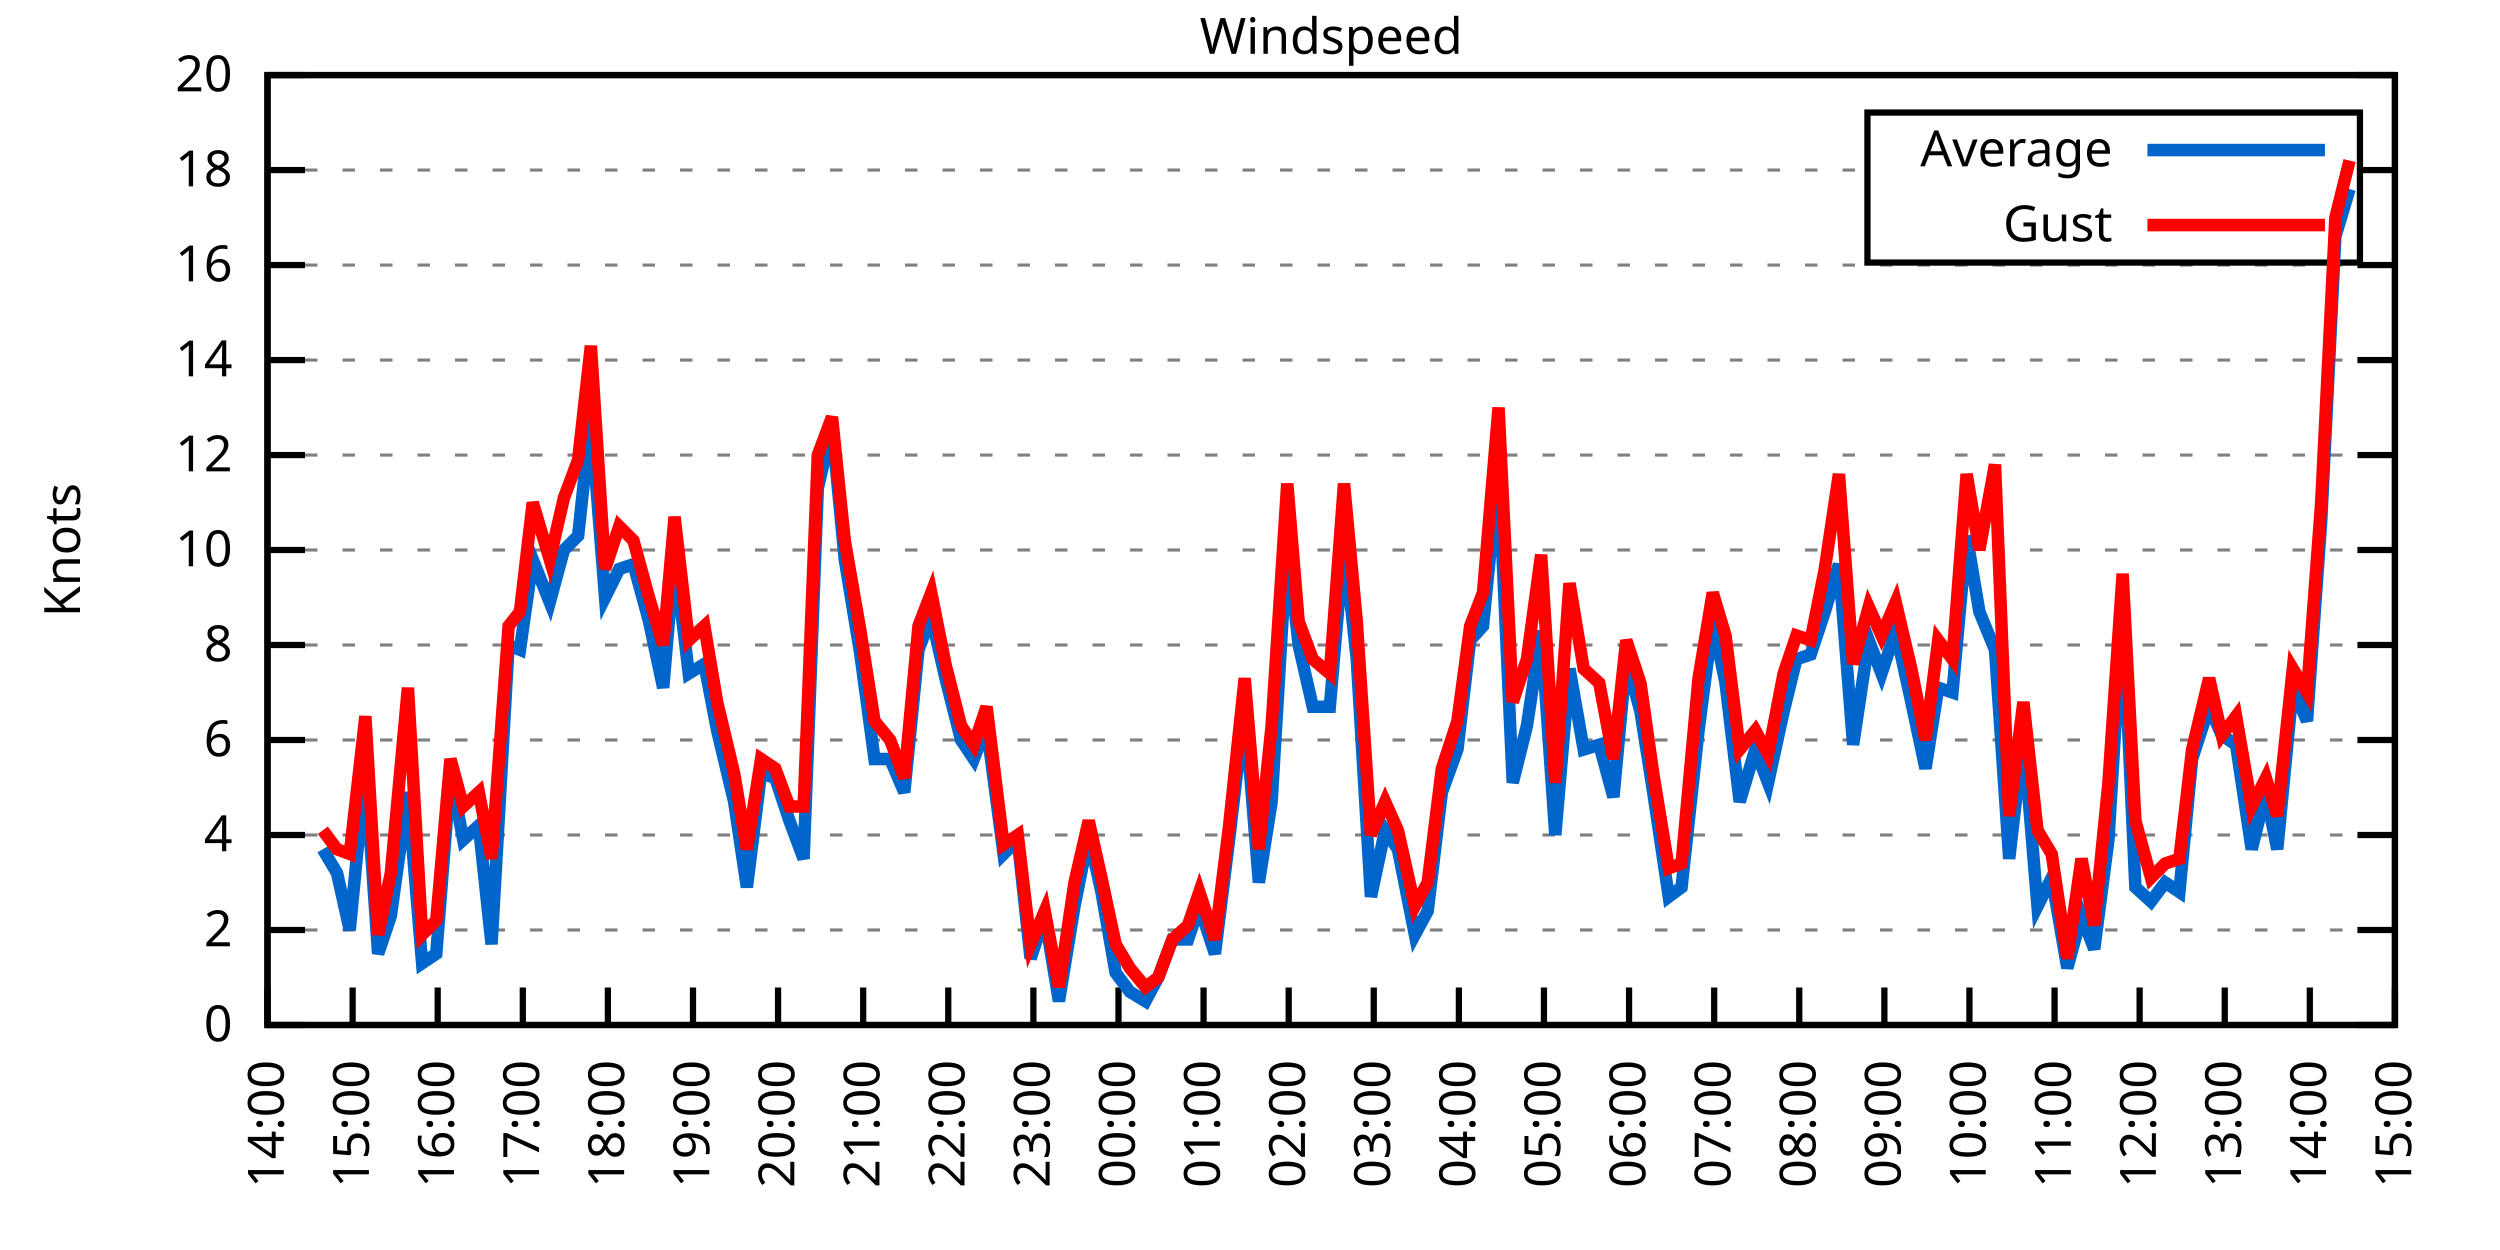
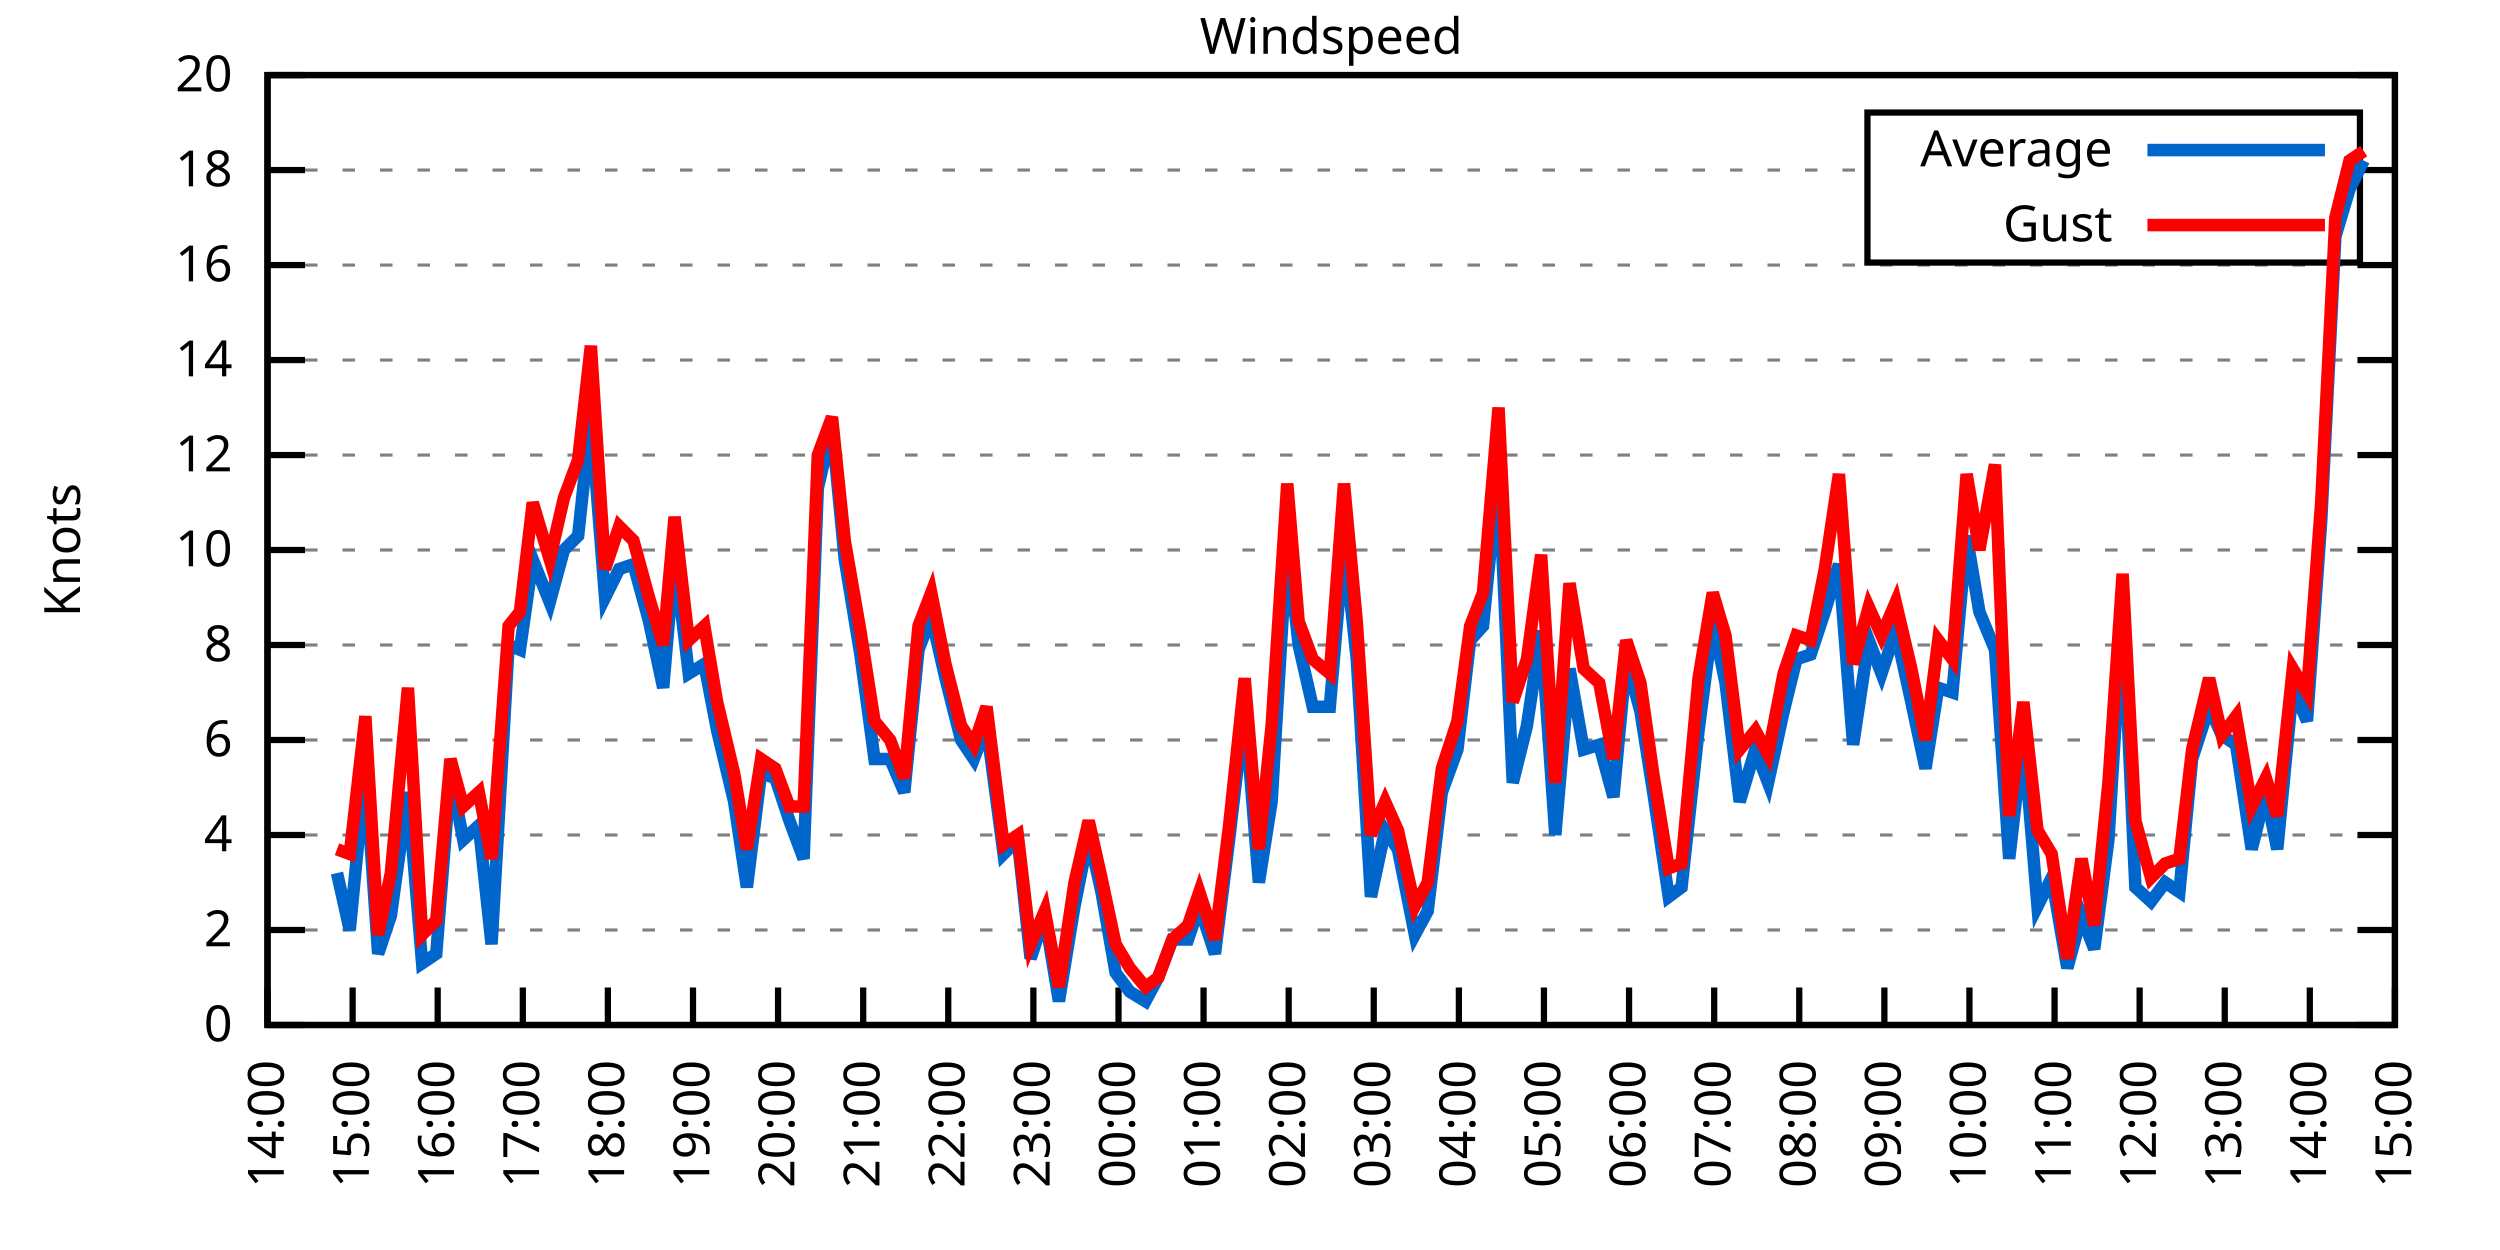
<svg xmlns="http://www.w3.org/2000/svg" xmlns:xlink="http://www.w3.org/1999/xlink" width="400" height="200" viewBox="0 0 400 200">
  <g id="gnuplot_canvas">
    <rect x="0" y="0" width="400" height="200" fill="none" />
    <defs>
      <circle id="gpDot" r="0.5" stroke-width="0.5" stroke="currentColor" />
      <path id="gpPt0" stroke-width="0.333" stroke="currentColor" d="M-1,0 h2 M0,-1 v2" />
      <path id="gpPt1" stroke-width="0.333" stroke="currentColor" d="M-1,-1 L1,1 M1,-1 L-1,1" />
      <path id="gpPt2" stroke-width="0.333" stroke="currentColor" d="M-1,0 L1,0 M0,-1 L0,1 M-1,-1 L1,1 M-1,1 L1,-1" />
      <rect id="gpPt3" stroke-width="0.333" stroke="currentColor" x="-1" y="-1" width="2" height="2" />
      <rect id="gpPt4" stroke-width="0.333" stroke="currentColor" fill="currentColor" x="-1" y="-1" width="2" height="2" />
      <circle id="gpPt5" stroke-width="0.333" stroke="currentColor" cx="0" cy="0" r="1" />
      <use xlink:href="#gpPt5" id="gpPt6" fill="currentColor" stroke="none" />
      <path id="gpPt7" stroke-width="0.333" stroke="currentColor" d="M0,-1.33 L-1.33,0.67 L1.33,0.67 z" />
      <use xlink:href="#gpPt7" id="gpPt8" fill="currentColor" stroke="none" />
      <use xlink:href="#gpPt7" id="gpPt9" stroke="currentColor" transform="rotate(180)" />
      <use xlink:href="#gpPt9" id="gpPt10" fill="currentColor" stroke="none" />
      <use xlink:href="#gpPt3" id="gpPt11" stroke="currentColor" transform="rotate(45)" />
      <use xlink:href="#gpPt11" id="gpPt12" fill="currentColor" stroke="none" />
      <path id="gpPt13" stroke-width="0.333" stroke="currentColor" d="M0,1.330 L1.265,0.411 L0.782,-1.067 L-0.782,-1.076 L-1.265,0.411 z" />
      <use xlink:href="#gpPt13" id="gpPt14" fill="currentColor" stroke="none" />
      <filter id="textbox" filterUnits="objectBoundingBox" x="0" y="0" height="1" width="1">
        <feFlood flood-color="white" flood-opacity="1" result="bgnd" />
        <feComposite in="SourceGraphic" in2="bgnd" operator="atop" />
      </filter>
      <filter id="greybox" filterUnits="objectBoundingBox" x="0" y="0" height="1" width="1">
        <feFlood flood-color="lightgrey" flood-opacity="1" result="grey" />
        <feComposite in="SourceGraphic" in2="grey" operator="atop" />
      </filter>
    </defs>
    <g fill="none" color="white" stroke="currentColor" stroke-width="1.00" stroke-linecap="butt" stroke-linejoin="miter">
</g>
    <g fill="none" color="black" stroke="currentColor" stroke-width="1.00" stroke-linecap="butt" stroke-linejoin="miter">
      <g stroke="none" shape-rendering="crispEdges">
        <polygon fill="rgb(255, 255, 255)" points="42.80,164.00 383.18,164.00 383.18,12.02 42.80,12.02 " />
      </g>
    </g>
    <g fill="none" color="black" stroke="currentColor" stroke-width="1.00" stroke-linecap="butt" stroke-linejoin="miter">
</g>
    <g fill="none" color="black" stroke="black" stroke-width="0.50" stroke-linecap="butt" stroke-linejoin="miter">
</g>
    <g fill="none" color="gray" stroke="currentColor" stroke-width="0.50" stroke-linecap="butt" stroke-linejoin="miter">
      <path stroke="gray" stroke-dasharray="2,4" class="gridline" d="M42.80,164.00 L383.19,164.00  " />
    </g>
    <g fill="none" color="gray" stroke="gray" stroke-width="1.00" stroke-linecap="butt" stroke-linejoin="miter">
</g>
    <g fill="none" color="black" stroke="currentColor" stroke-width="1.00" stroke-linecap="butt" stroke-linejoin="miter">
      <path stroke="black" d="M42.80,164.00 L48.80,164.00 M383.19,164.00 L377.19,164.00  " />
      <g transform="translate(37.20,166.60)" stroke="none" fill="black" font-family="Sans" font-size="8.00" text-anchor="end">
        <text>
          <tspan font-family="Sans"> 0</tspan>
        </text>
      </g>
    </g>
    <g fill="none" color="black" stroke="currentColor" stroke-width="1.00" stroke-linecap="butt" stroke-linejoin="miter">
</g>
    <g fill="none" color="black" stroke="black" stroke-width="0.50" stroke-linecap="butt" stroke-linejoin="miter">
</g>
    <g fill="none" color="gray" stroke="currentColor" stroke-width="0.50" stroke-linecap="butt" stroke-linejoin="miter">
      <path stroke="gray" stroke-dasharray="2,4" class="gridline" d="M42.80,148.80 L383.19,148.80  " />
    </g>
    <g fill="none" color="gray" stroke="gray" stroke-width="1.00" stroke-linecap="butt" stroke-linejoin="miter">
</g>
    <g fill="none" color="black" stroke="currentColor" stroke-width="1.00" stroke-linecap="butt" stroke-linejoin="miter">
      <path stroke="black" d="M42.80,148.80 L48.80,148.80 M383.19,148.80 L377.19,148.80  " />
      <g transform="translate(37.20,151.40)" stroke="none" fill="black" font-family="Sans" font-size="8.00" text-anchor="end">
        <text>
          <tspan font-family="Sans"> 2</tspan>
        </text>
      </g>
    </g>
    <g fill="none" color="black" stroke="currentColor" stroke-width="1.00" stroke-linecap="butt" stroke-linejoin="miter">
</g>
    <g fill="none" color="black" stroke="black" stroke-width="0.50" stroke-linecap="butt" stroke-linejoin="miter">
</g>
    <g fill="none" color="gray" stroke="currentColor" stroke-width="0.50" stroke-linecap="butt" stroke-linejoin="miter">
      <path stroke="gray" stroke-dasharray="2,4" class="gridline" d="M42.80,133.60 L383.19,133.60  " />
    </g>
    <g fill="none" color="gray" stroke="gray" stroke-width="1.00" stroke-linecap="butt" stroke-linejoin="miter">
</g>
    <g fill="none" color="black" stroke="currentColor" stroke-width="1.00" stroke-linecap="butt" stroke-linejoin="miter">
      <path stroke="black" d="M42.80,133.60 L48.80,133.60 M383.19,133.60 L377.19,133.60  " />
      <g transform="translate(37.20,136.20)" stroke="none" fill="black" font-family="Sans" font-size="8.00" text-anchor="end">
        <text>
          <tspan font-family="Sans"> 4</tspan>
        </text>
      </g>
    </g>
    <g fill="none" color="black" stroke="currentColor" stroke-width="1.00" stroke-linecap="butt" stroke-linejoin="miter">
</g>
    <g fill="none" color="black" stroke="black" stroke-width="0.50" stroke-linecap="butt" stroke-linejoin="miter">
</g>
    <g fill="none" color="gray" stroke="currentColor" stroke-width="0.50" stroke-linecap="butt" stroke-linejoin="miter">
      <path stroke="gray" stroke-dasharray="2,4" class="gridline" d="M42.80,118.40 L383.19,118.40  " />
    </g>
    <g fill="none" color="gray" stroke="gray" stroke-width="1.00" stroke-linecap="butt" stroke-linejoin="miter">
</g>
    <g fill="none" color="black" stroke="currentColor" stroke-width="1.00" stroke-linecap="butt" stroke-linejoin="miter">
      <path stroke="black" d="M42.80,118.40 L48.80,118.40 M383.19,118.40 L377.19,118.40  " />
      <g transform="translate(37.20,121.00)" stroke="none" fill="black" font-family="Sans" font-size="8.00" text-anchor="end">
        <text>
          <tspan font-family="Sans"> 6</tspan>
        </text>
      </g>
    </g>
    <g fill="none" color="black" stroke="currentColor" stroke-width="1.00" stroke-linecap="butt" stroke-linejoin="miter">
</g>
    <g fill="none" color="black" stroke="black" stroke-width="0.50" stroke-linecap="butt" stroke-linejoin="miter">
</g>
    <g fill="none" color="gray" stroke="currentColor" stroke-width="0.50" stroke-linecap="butt" stroke-linejoin="miter">
      <path stroke="gray" stroke-dasharray="2,4" class="gridline" d="M42.80,103.20 L383.19,103.20  " />
    </g>
    <g fill="none" color="gray" stroke="gray" stroke-width="1.00" stroke-linecap="butt" stroke-linejoin="miter">
</g>
    <g fill="none" color="black" stroke="currentColor" stroke-width="1.00" stroke-linecap="butt" stroke-linejoin="miter">
      <path stroke="black" d="M42.80,103.20 L48.80,103.20 M383.19,103.20 L377.19,103.20  " />
      <g transform="translate(37.20,105.80)" stroke="none" fill="black" font-family="Sans" font-size="8.00" text-anchor="end">
        <text>
          <tspan font-family="Sans"> 8</tspan>
        </text>
      </g>
    </g>
    <g fill="none" color="black" stroke="currentColor" stroke-width="1.00" stroke-linecap="butt" stroke-linejoin="miter">
</g>
    <g fill="none" color="black" stroke="black" stroke-width="0.50" stroke-linecap="butt" stroke-linejoin="miter">
</g>
    <g fill="none" color="gray" stroke="currentColor" stroke-width="0.50" stroke-linecap="butt" stroke-linejoin="miter">
      <path stroke="gray" stroke-dasharray="2,4" class="gridline" d="M42.80,88.00 L383.19,88.00  " />
    </g>
    <g fill="none" color="gray" stroke="gray" stroke-width="1.00" stroke-linecap="butt" stroke-linejoin="miter">
</g>
    <g fill="none" color="black" stroke="currentColor" stroke-width="1.00" stroke-linecap="butt" stroke-linejoin="miter">
      <path stroke="black" d="M42.80,88.00 L48.80,88.00 M383.19,88.00 L377.19,88.00  " />
      <g transform="translate(37.20,90.60)" stroke="none" fill="black" font-family="Sans" font-size="8.00" text-anchor="end">
        <text>
          <tspan font-family="Sans"> 10</tspan>
        </text>
      </g>
    </g>
    <g fill="none" color="black" stroke="currentColor" stroke-width="1.00" stroke-linecap="butt" stroke-linejoin="miter">
</g>
    <g fill="none" color="black" stroke="black" stroke-width="0.50" stroke-linecap="butt" stroke-linejoin="miter">
</g>
    <g fill="none" color="gray" stroke="currentColor" stroke-width="0.50" stroke-linecap="butt" stroke-linejoin="miter">
      <path stroke="gray" stroke-dasharray="2,4" class="gridline" d="M42.80,72.81 L383.19,72.81  " />
    </g>
    <g fill="none" color="gray" stroke="gray" stroke-width="1.00" stroke-linecap="butt" stroke-linejoin="miter">
</g>
    <g fill="none" color="black" stroke="currentColor" stroke-width="1.00" stroke-linecap="butt" stroke-linejoin="miter">
      <path stroke="black" d="M42.80,72.81 L48.80,72.81 M383.19,72.81 L377.19,72.81  " />
      <g transform="translate(37.20,75.41)" stroke="none" fill="black" font-family="Sans" font-size="8.00" text-anchor="end">
        <text>
          <tspan font-family="Sans"> 12</tspan>
        </text>
      </g>
    </g>
    <g fill="none" color="black" stroke="currentColor" stroke-width="1.00" stroke-linecap="butt" stroke-linejoin="miter">
</g>
    <g fill="none" color="black" stroke="black" stroke-width="0.50" stroke-linecap="butt" stroke-linejoin="miter">
</g>
    <g fill="none" color="gray" stroke="currentColor" stroke-width="0.50" stroke-linecap="butt" stroke-linejoin="miter">
      <path stroke="gray" stroke-dasharray="2,4" class="gridline" d="M42.80,57.61 L383.19,57.61  " />
    </g>
    <g fill="none" color="gray" stroke="gray" stroke-width="1.00" stroke-linecap="butt" stroke-linejoin="miter">
</g>
    <g fill="none" color="black" stroke="currentColor" stroke-width="1.00" stroke-linecap="butt" stroke-linejoin="miter">
      <path stroke="black" d="M42.80,57.61 L48.80,57.61 M383.19,57.61 L377.19,57.61  " />
      <g transform="translate(37.20,60.21)" stroke="none" fill="black" font-family="Sans" font-size="8.00" text-anchor="end">
        <text>
          <tspan font-family="Sans"> 14</tspan>
        </text>
      </g>
    </g>
    <g fill="none" color="black" stroke="currentColor" stroke-width="1.00" stroke-linecap="butt" stroke-linejoin="miter">
</g>
    <g fill="none" color="black" stroke="black" stroke-width="0.50" stroke-linecap="butt" stroke-linejoin="miter">
</g>
    <g fill="none" color="gray" stroke="currentColor" stroke-width="0.50" stroke-linecap="butt" stroke-linejoin="miter">
      <path stroke="gray" stroke-dasharray="2,4" class="gridline" d="M42.80,42.41 L383.19,42.41  " />
    </g>
    <g fill="none" color="gray" stroke="gray" stroke-width="1.00" stroke-linecap="butt" stroke-linejoin="miter">
</g>
    <g fill="none" color="black" stroke="currentColor" stroke-width="1.00" stroke-linecap="butt" stroke-linejoin="miter">
      <path stroke="black" d="M42.80,42.41 L48.80,42.41 M383.19,42.41 L377.19,42.41  " />
      <g transform="translate(37.20,45.01)" stroke="none" fill="black" font-family="Sans" font-size="8.00" text-anchor="end">
        <text>
          <tspan font-family="Sans"> 16</tspan>
        </text>
      </g>
    </g>
    <g fill="none" color="black" stroke="currentColor" stroke-width="1.00" stroke-linecap="butt" stroke-linejoin="miter">
</g>
    <g fill="none" color="black" stroke="black" stroke-width="0.50" stroke-linecap="butt" stroke-linejoin="miter">
</g>
    <g fill="none" color="gray" stroke="currentColor" stroke-width="0.50" stroke-linecap="butt" stroke-linejoin="miter">
      <path stroke="gray" stroke-dasharray="2,4" class="gridline" d="M42.80,27.21 L298.79,27.21 M377.59,27.21 L383.19,27.21  " />
    </g>
    <g fill="none" color="gray" stroke="gray" stroke-width="1.00" stroke-linecap="butt" stroke-linejoin="miter">
</g>
    <g fill="none" color="black" stroke="currentColor" stroke-width="1.00" stroke-linecap="butt" stroke-linejoin="miter">
      <path stroke="black" d="M42.80,27.21 L48.80,27.21 M383.19,27.21 L377.19,27.21  " />
      <g transform="translate(37.20,29.81)" stroke="none" fill="black" font-family="Sans" font-size="8.00" text-anchor="end">
        <text>
          <tspan font-family="Sans"> 18</tspan>
        </text>
      </g>
    </g>
    <g fill="none" color="black" stroke="currentColor" stroke-width="1.00" stroke-linecap="butt" stroke-linejoin="miter">
</g>
    <g fill="none" color="black" stroke="black" stroke-width="0.50" stroke-linecap="butt" stroke-linejoin="miter">
</g>
    <g fill="none" color="gray" stroke="currentColor" stroke-width="0.50" stroke-linecap="butt" stroke-linejoin="miter">
      <path stroke="gray" stroke-dasharray="2,4" class="gridline" d="M42.80,12.01 L383.19,12.01  " />
    </g>
    <g fill="none" color="gray" stroke="gray" stroke-width="1.00" stroke-linecap="butt" stroke-linejoin="miter">
</g>
    <g fill="none" color="black" stroke="currentColor" stroke-width="1.00" stroke-linecap="butt" stroke-linejoin="miter">
      <path stroke="black" d="M42.80,12.01 L48.80,12.01 M383.19,12.01 L377.19,12.01  " />
      <g transform="translate(37.20,14.61)" stroke="none" fill="black" font-family="Sans" font-size="8.00" text-anchor="end">
        <text>
          <tspan font-family="Sans"> 20</tspan>
        </text>
      </g>
    </g>
    <g fill="none" color="black" stroke="currentColor" stroke-width="1.00" stroke-linecap="butt" stroke-linejoin="miter">
      <path stroke="black" d="M42.80,164.00 L42.80,158.00  " />
      <g transform="translate(45.40,169.60) rotate(270.00)" stroke="none" fill="black" font-family="Sans" font-size="8.00" text-anchor="end">
        <text>
          <tspan font-family="Sans">14:00</tspan>
        </text>
      </g>
    </g>
    <g fill="none" color="black" stroke="currentColor" stroke-width="1.00" stroke-linecap="butt" stroke-linejoin="miter">
      <path stroke="black" d="M56.42,164.00 L56.42,158.00  " />
      <g transform="translate(59.02,169.60) rotate(270.00)" stroke="none" fill="black" font-family="Sans" font-size="8.00" text-anchor="end">
        <text>
          <tspan font-family="Sans">15:00</tspan>
        </text>
      </g>
    </g>
    <g fill="none" color="black" stroke="currentColor" stroke-width="1.00" stroke-linecap="butt" stroke-linejoin="miter">
      <path stroke="black" d="M70.03,164.00 L70.03,158.00  " />
      <g transform="translate(72.63,169.60) rotate(270.00)" stroke="none" fill="black" font-family="Sans" font-size="8.00" text-anchor="end">
        <text>
          <tspan font-family="Sans">16:00</tspan>
        </text>
      </g>
    </g>
    <g fill="none" color="black" stroke="currentColor" stroke-width="1.00" stroke-linecap="butt" stroke-linejoin="miter">
      <path stroke="black" d="M83.65,164.00 L83.65,158.00  " />
      <g transform="translate(86.25,169.60) rotate(270.00)" stroke="none" fill="black" font-family="Sans" font-size="8.00" text-anchor="end">
        <text>
          <tspan font-family="Sans">17:00</tspan>
        </text>
      </g>
    </g>
    <g fill="none" color="black" stroke="currentColor" stroke-width="1.00" stroke-linecap="butt" stroke-linejoin="miter">
      <path stroke="black" d="M97.26,164.00 L97.26,158.00  " />
      <g transform="translate(99.86,169.60) rotate(270.00)" stroke="none" fill="black" font-family="Sans" font-size="8.00" text-anchor="end">
        <text>
          <tspan font-family="Sans">18:00</tspan>
        </text>
      </g>
    </g>
    <g fill="none" color="black" stroke="currentColor" stroke-width="1.00" stroke-linecap="butt" stroke-linejoin="miter">
      <path stroke="black" d="M110.88,164.00 L110.88,158.00  " />
      <g transform="translate(113.48,169.60) rotate(270.00)" stroke="none" fill="black" font-family="Sans" font-size="8.00" text-anchor="end">
        <text>
          <tspan font-family="Sans">19:00</tspan>
        </text>
      </g>
    </g>
    <g fill="none" color="black" stroke="currentColor" stroke-width="1.00" stroke-linecap="butt" stroke-linejoin="miter">
      <path stroke="black" d="M124.49,164.00 L124.49,158.00  " />
      <g transform="translate(127.09,169.60) rotate(270.00)" stroke="none" fill="black" font-family="Sans" font-size="8.00" text-anchor="end">
        <text>
          <tspan font-family="Sans">20:00</tspan>
        </text>
      </g>
    </g>
    <g fill="none" color="black" stroke="currentColor" stroke-width="1.00" stroke-linecap="butt" stroke-linejoin="miter">
      <path stroke="black" d="M138.11,164.00 L138.11,158.00  " />
      <g transform="translate(140.71,169.60) rotate(270.00)" stroke="none" fill="black" font-family="Sans" font-size="8.00" text-anchor="end">
        <text>
          <tspan font-family="Sans">21:00</tspan>
        </text>
      </g>
    </g>
    <g fill="none" color="black" stroke="currentColor" stroke-width="1.00" stroke-linecap="butt" stroke-linejoin="miter">
      <path stroke="black" d="M151.72,164.00 L151.72,158.00  " />
      <g transform="translate(154.32,169.60) rotate(270.00)" stroke="none" fill="black" font-family="Sans" font-size="8.00" text-anchor="end">
        <text>
          <tspan font-family="Sans">22:00</tspan>
        </text>
      </g>
    </g>
    <g fill="none" color="black" stroke="currentColor" stroke-width="1.00" stroke-linecap="butt" stroke-linejoin="miter">
      <path stroke="black" d="M165.34,164.00 L165.34,158.00  " />
      <g transform="translate(167.94,169.60) rotate(270.00)" stroke="none" fill="black" font-family="Sans" font-size="8.00" text-anchor="end">
        <text>
          <tspan font-family="Sans">23:00</tspan>
        </text>
      </g>
    </g>
    <g fill="none" color="black" stroke="currentColor" stroke-width="1.00" stroke-linecap="butt" stroke-linejoin="miter">
      <path stroke="black" d="M178.96,164.00 L178.96,158.00  " />
      <g transform="translate(181.56,169.60) rotate(270.00)" stroke="none" fill="black" font-family="Sans" font-size="8.00" text-anchor="end">
        <text>
          <tspan font-family="Sans">00:00</tspan>
        </text>
      </g>
    </g>
    <g fill="none" color="black" stroke="currentColor" stroke-width="1.00" stroke-linecap="butt" stroke-linejoin="miter">
      <path stroke="black" d="M192.57,164.00 L192.57,158.00  " />
      <g transform="translate(195.17,169.60) rotate(270.00)" stroke="none" fill="black" font-family="Sans" font-size="8.00" text-anchor="end">
        <text>
          <tspan font-family="Sans">01:00</tspan>
        </text>
      </g>
    </g>
    <g fill="none" color="black" stroke="currentColor" stroke-width="1.00" stroke-linecap="butt" stroke-linejoin="miter">
      <path stroke="black" d="M206.19,164.00 L206.19,158.00  " />
      <g transform="translate(208.79,169.60) rotate(270.00)" stroke="none" fill="black" font-family="Sans" font-size="8.00" text-anchor="end">
        <text>
          <tspan font-family="Sans">02:00</tspan>
        </text>
      </g>
    </g>
    <g fill="none" color="black" stroke="currentColor" stroke-width="1.00" stroke-linecap="butt" stroke-linejoin="miter">
      <path stroke="black" d="M219.80,164.00 L219.80,158.00  " />
      <g transform="translate(222.40,169.60) rotate(270.00)" stroke="none" fill="black" font-family="Sans" font-size="8.00" text-anchor="end">
        <text>
          <tspan font-family="Sans">03:00</tspan>
        </text>
      </g>
    </g>
    <g fill="none" color="black" stroke="currentColor" stroke-width="1.00" stroke-linecap="butt" stroke-linejoin="miter">
      <path stroke="black" d="M233.42,164.00 L233.42,158.00  " />
      <g transform="translate(236.02,169.60) rotate(270.00)" stroke="none" fill="black" font-family="Sans" font-size="8.00" text-anchor="end">
        <text>
          <tspan font-family="Sans">04:00</tspan>
        </text>
      </g>
    </g>
    <g fill="none" color="black" stroke="currentColor" stroke-width="1.00" stroke-linecap="butt" stroke-linejoin="miter">
      <path stroke="black" d="M247.03,164.00 L247.03,158.00  " />
      <g transform="translate(249.63,169.60) rotate(270.00)" stroke="none" fill="black" font-family="Sans" font-size="8.00" text-anchor="end">
        <text>
          <tspan font-family="Sans">05:00</tspan>
        </text>
      </g>
    </g>
    <g fill="none" color="black" stroke="currentColor" stroke-width="1.00" stroke-linecap="butt" stroke-linejoin="miter">
      <path stroke="black" d="M260.65,164.00 L260.65,158.00  " />
      <g transform="translate(263.25,169.60) rotate(270.00)" stroke="none" fill="black" font-family="Sans" font-size="8.00" text-anchor="end">
        <text>
          <tspan font-family="Sans">06:00</tspan>
        </text>
      </g>
    </g>
    <g fill="none" color="black" stroke="currentColor" stroke-width="1.00" stroke-linecap="butt" stroke-linejoin="miter">
      <path stroke="black" d="M274.27,164.00 L274.27,158.00  " />
      <g transform="translate(276.87,169.60) rotate(270.00)" stroke="none" fill="black" font-family="Sans" font-size="8.00" text-anchor="end">
        <text>
          <tspan font-family="Sans">07:00</tspan>
        </text>
      </g>
    </g>
    <g fill="none" color="black" stroke="currentColor" stroke-width="1.00" stroke-linecap="butt" stroke-linejoin="miter">
      <path stroke="black" d="M287.88,164.00 L287.88,158.00  " />
      <g transform="translate(290.48,169.60) rotate(270.00)" stroke="none" fill="black" font-family="Sans" font-size="8.00" text-anchor="end">
        <text>
          <tspan font-family="Sans">08:00</tspan>
        </text>
      </g>
    </g>
    <g fill="none" color="black" stroke="currentColor" stroke-width="1.00" stroke-linecap="butt" stroke-linejoin="miter">
      <path stroke="black" d="M301.50,164.00 L301.50,158.00  " />
      <g transform="translate(304.10,169.60) rotate(270.00)" stroke="none" fill="black" font-family="Sans" font-size="8.00" text-anchor="end">
        <text>
          <tspan font-family="Sans">09:00</tspan>
        </text>
      </g>
    </g>
    <g fill="none" color="black" stroke="currentColor" stroke-width="1.00" stroke-linecap="butt" stroke-linejoin="miter">
      <path stroke="black" d="M315.11,164.00 L315.11,158.00  " />
      <g transform="translate(317.71,169.60) rotate(270.00)" stroke="none" fill="black" font-family="Sans" font-size="8.00" text-anchor="end">
        <text>
          <tspan font-family="Sans">10:00</tspan>
        </text>
      </g>
    </g>
    <g fill="none" color="black" stroke="currentColor" stroke-width="1.00" stroke-linecap="butt" stroke-linejoin="miter">
      <path stroke="black" d="M328.73,164.00 L328.73,158.00  " />
      <g transform="translate(331.33,169.60) rotate(270.00)" stroke="none" fill="black" font-family="Sans" font-size="8.00" text-anchor="end">
        <text>
          <tspan font-family="Sans">11:00</tspan>
        </text>
      </g>
    </g>
    <g fill="none" color="black" stroke="currentColor" stroke-width="1.00" stroke-linecap="butt" stroke-linejoin="miter">
      <path stroke="black" d="M342.34,164.00 L342.34,158.00  " />
      <g transform="translate(344.94,169.60) rotate(270.00)" stroke="none" fill="black" font-family="Sans" font-size="8.00" text-anchor="end">
        <text>
          <tspan font-family="Sans">12:00</tspan>
        </text>
      </g>
    </g>
    <g fill="none" color="black" stroke="currentColor" stroke-width="1.00" stroke-linecap="butt" stroke-linejoin="miter">
      <path stroke="black" d="M355.96,164.00 L355.96,158.00  " />
      <g transform="translate(358.56,169.60) rotate(270.00)" stroke="none" fill="black" font-family="Sans" font-size="8.00" text-anchor="end">
        <text>
          <tspan font-family="Sans">13:00</tspan>
        </text>
      </g>
    </g>
    <g fill="none" color="black" stroke="currentColor" stroke-width="1.00" stroke-linecap="butt" stroke-linejoin="miter">
      <path stroke="black" d="M369.57,164.00 L369.57,158.00  " />
      <g transform="translate(372.17,169.60) rotate(270.00)" stroke="none" fill="black" font-family="Sans" font-size="8.00" text-anchor="end">
        <text>
          <tspan font-family="Sans">14:00</tspan>
        </text>
      </g>
    </g>
    <g fill="none" color="black" stroke="currentColor" stroke-width="1.00" stroke-linecap="butt" stroke-linejoin="miter">
      <path stroke="black" d="M383.19,164.00 L383.19,158.00  " />
      <g transform="translate(385.79,169.60) rotate(270.00)" stroke="none" fill="black" font-family="Sans" font-size="8.00" text-anchor="end">
        <text>
          <tspan font-family="Sans">15:00</tspan>
        </text>
      </g>
    </g>
    <g fill="none" color="black" stroke="currentColor" stroke-width="1.00" stroke-linecap="butt" stroke-linejoin="miter">
</g>
    <g fill="none" color="black" stroke="currentColor" stroke-width="1.00" stroke-linecap="butt" stroke-linejoin="miter">
      <path stroke="black" d="M42.80,12.01 L42.80,164.00 L383.19,164.00 L383.19,12.01 L42.80,12.01 Z  " />
    </g>
    <g fill="none" color="black" stroke="currentColor" stroke-width="1.00" stroke-linecap="butt" stroke-linejoin="miter">
</g>
    <g fill="none" color="black" stroke="currentColor" stroke-width="1.00" stroke-linecap="butt" stroke-linejoin="miter">
      <path stroke="black" d="M298.79,42.01 L298.79,18.01 L377.59,18.01 L377.59,42.01 L298.79,42.01 Z  " />
    </g>
    <g id="Windspeed_plot_1">
      <g fill="none" color="white" stroke="black" stroke-width="2.00" stroke-linecap="butt" stroke-linejoin="miter">
</g>
      <g fill="none" color="black" stroke="currentColor" stroke-width="2.00" stroke-linecap="butt" stroke-linejoin="miter">
        <g transform="translate(337.99,26.61)" stroke="none" fill="black" font-family="Sans" font-size="8.00" text-anchor="end">
          <text>
            <tspan font-family="Sans">Average</tspan>
          </text>
        </g>
      </g>
      <g fill="none" color="black" stroke="currentColor" stroke-width="2.00" stroke-linecap="butt" stroke-linejoin="miter">
-         <path stroke="rgb(  0, 102, 204)" d="M343.59,24.01 L371.99,24.01 M51.65,135.88 L53.92,139.68 L55.96,148.80 L58.46,122.96 L60.50,152.60 L62.54,146.52   L65.27,126.76 L67.54,154.12 L69.80,152.60 L72.07,123.72 L74.12,134.36 L76.61,132.08 L78.65,151.08 L81.38,103.20   L83.19,103.96 L85.24,89.52 L87.96,96.36 L90.23,88.00 L92.50,85.73 L94.54,66.73 L96.81,95.60 L99.08,91.04   L101.35,90.28 L103.84,99.40 L106.11,110.04 L107.93,88.76 L110.20,107.76 L112.69,106.24 L114.74,116.88 L117.46,128.28   L119.50,141.96 L121.77,123.72 L124.04,124.48 L126.31,131.32 L128.58,137.40 L130.85,78.13 L133.12,68.25 L135.16,89.52   L137.66,104.72 L139.92,121.44 L142.42,121.44 L144.69,126.76 L146.96,103.96 L149.00,98.64 L151.27,108.52 L153.77,118.40   L155.81,121.44 L157.85,116.12 L160.57,136.64 L162.84,134.36 L164.89,153.36 L167.16,146.52 L169.43,160.20 L171.92,145.00   L174.19,133.60 L176.23,142.72 L178.50,155.64 L180.77,158.68 L183.27,160.20 L185.31,156.40 L187.58,150.32 L190.08,150.32   L191.89,145.00 L194.39,152.60 L196.66,134.36 L199.15,113.08 L201.42,141.20 L203.46,128.28 L205.96,86.49 L207.78,103.20   L210.04,113.08 L212.77,113.08 L215.04,86.49 L217.08,105.48 L219.35,143.48 L221.62,132.84 L223.66,135.88 L226.38,149.56   L228.43,145.76 L230.70,126.76 L233.19,119.92 L235.23,102.44 L237.28,100.16 L239.77,75.09 L242.04,125.24 L244.31,116.12   L246.58,100.92 L248.85,133.60 L251.12,107.00 L253.39,119.92 L255.88,119.16 L258.15,127.52 L260.20,105.48 L262.47,113.84   L264.51,126.76 L267.00,143.48 L269.05,141.96 L271.77,116.88 L274.04,99.40 L276.08,109.28 L278.35,128.28 L280.85,119.92   L282.89,125.24 L285.38,113.84 L287.43,105.48 L289.70,104.72 L291.97,97.88 L294.23,90.28 L296.50,119.16 L299.00,102.44   L301.04,107.76 L303.31,100.92 L305.81,112.32 L308.08,122.96 L310.12,110.04 L312.39,110.80 L314.66,85.73 L316.70,97.88   L319.20,103.96 L321.47,137.40 L323.74,117.64 L326.00,145.00 L328.27,140.44 L330.77,154.88 L333.04,146.52 L335.08,151.84   L337.35,134.36 L339.62,97.12 L341.66,141.96 L344.16,144.24 L346.43,141.20 L348.70,142.72 L350.74,121.44 L353.46,113.08   L355.50,117.64 L357.77,119.16 L360.27,135.88 L362.54,126.76 L364.36,135.88 L366.85,110.04 L369.12,115.36 L371.39,83.45   L373.66,37.85 L375.93,30.25  " />
+         <path stroke="rgb(  0, 102, 204)" d="M343.59,24.01 L371.99,24.01 M53.92,139.68 L55.96,148.80 L58.46,122.96 L60.50,152.60 L62.54,146.52 L65.27,126.76   L67.54,154.12 L69.80,152.60 L72.07,123.72 L74.12,134.36 L76.61,132.08 L78.65,151.08 L81.38,103.20 L83.19,103.96   L85.24,89.52 L87.96,96.36 L90.23,88.00 L92.50,85.73 L94.54,66.73 L96.81,95.60 L99.08,91.04 L101.35,90.28   L103.84,99.40 L106.11,110.04 L107.93,88.76 L110.20,107.76 L112.69,106.24 L114.74,116.88 L117.46,128.28 L119.50,141.96   L121.77,123.72 L124.04,124.48 L126.31,131.32 L128.58,137.40 L130.85,78.13 L133.12,68.25 L135.16,89.52 L137.66,104.72   L139.92,121.44 L142.42,121.44 L144.69,126.76 L146.96,103.96 L149.00,98.64 L151.27,108.52 L153.77,118.40 L155.81,121.44   L157.85,116.12 L160.57,136.64 L162.84,134.36 L164.89,153.36 L167.16,146.52 L169.43,160.20 L171.92,145.00 L174.19,133.60   L176.23,142.72 L178.50,155.64 L180.77,158.68 L183.27,160.20 L185.31,156.40 L187.58,150.32 L190.08,150.32 L191.89,145.00   L194.39,152.60 L196.66,134.36 L199.15,113.08 L201.42,141.20 L203.46,128.28 L205.96,86.49 L207.78,103.20 L210.04,113.08   L212.77,113.08 L215.04,86.49 L217.08,105.48 L219.35,143.48 L221.62,132.84 L223.66,135.88 L226.38,149.56 L228.43,145.76   L230.70,126.76 L233.19,119.92 L235.23,102.44 L237.28,100.16 L239.77,75.09 L242.04,125.24 L244.31,116.12 L246.58,100.92   L248.85,133.60 L251.12,107.00 L253.39,119.92 L255.88,119.16 L258.15,127.52 L260.20,105.48 L262.47,113.84 L264.51,126.76   L267.00,143.48 L269.05,141.96 L271.77,116.88 L274.04,99.40 L276.08,109.28 L278.35,128.28 L280.85,119.92 L282.89,125.24   L285.38,113.84 L287.43,105.48 L289.70,104.72 L291.97,97.88 L294.23,90.28 L296.50,119.16 L299.00,102.44 L301.04,107.76   L303.31,100.92 L305.81,112.32 L308.08,122.96 L310.12,110.04 L312.39,110.80 L314.66,85.73 L316.70,97.88 L319.20,103.96   L321.47,137.40 L323.74,117.64 L326.00,145.00 L328.27,140.44 L330.77,154.88 L333.04,146.52 L335.08,151.84 L337.35,134.36   L339.62,97.12 L341.66,141.96 L344.16,144.24 L346.43,141.20 L348.70,142.72 L350.74,121.44 L353.46,113.08 L355.50,117.64   L357.77,119.16 L360.27,135.88 L362.54,126.76 L364.36,135.88 L366.85,110.04 L369.12,115.36 L371.39,83.45 L373.66,37.85   L375.93,30.25 L378.20,25.69  " />
      </g>
    </g>
    <g id="Windspeed_plot_2">
      <g fill="none" color="black" stroke="currentColor" stroke-width="2.00" stroke-linecap="butt" stroke-linejoin="miter">
        <g transform="translate(337.99,38.61)" stroke="none" fill="black" font-family="Sans" font-size="8.00" text-anchor="end">
          <text>
            <tspan font-family="Sans">Gust</tspan>
          </text>
        </g>
      </g>
      <g fill="none" color="black" stroke="currentColor" stroke-width="2.00" stroke-linecap="butt" stroke-linejoin="miter">
-         <path stroke="rgb(255,   0,   0)" d="M343.59,36.01 L371.99,36.01 M51.65,132.84 L53.92,135.88 L55.96,136.64 L58.46,114.60 L60.50,149.56 L62.54,139.68   L65.27,110.04 L67.54,149.56 L69.80,147.28 L72.07,121.44 L74.12,129.04 L76.61,126.76 L78.65,137.40 L81.38,100.16   L83.19,97.88 L85.24,80.41 L87.96,89.52 L90.23,79.65 L92.50,73.57 L94.54,55.33 L96.81,91.04 L99.08,84.21   L101.35,86.49 L103.84,95.60 L106.11,103.20 L107.93,82.69 L110.20,102.44 L112.69,100.16 L114.74,112.32 L117.46,123.72   L119.50,135.88 L121.77,121.44 L124.04,122.96 L126.31,129.04 L128.58,129.04 L130.85,72.81 L133.12,66.73 L135.16,86.49   L137.66,100.92 L139.92,115.36 L142.42,118.40 L144.69,124.48 L146.96,100.16 L149.00,94.84 L151.27,106.24 L153.77,116.12   L155.81,119.16 L157.85,113.08 L160.57,135.12 L162.84,133.60 L164.89,151.08 L167.16,145.76 L169.43,157.92 L171.92,141.20   L174.19,131.32 L176.23,140.44 L178.50,151.08 L180.77,154.88 L183.27,157.92 L185.31,156.40 L187.58,150.32 L190.08,148.04   L191.89,142.72 L194.39,150.32 L196.66,132.08 L199.15,108.52 L201.42,135.88 L203.46,116.12 L205.96,77.37 L207.78,99.40   L210.04,105.48 L212.77,107.76 L215.04,77.37 L217.08,99.40 L219.35,133.60 L221.62,128.28 L223.66,132.84 L226.38,145.00   L228.43,141.20 L230.70,122.96 L233.19,115.36 L235.23,100.16 L237.28,94.84 L239.77,65.21 L242.04,112.32 L244.31,105.48   L246.58,88.76 L248.85,125.24 L251.12,93.32 L253.39,107.00 L255.88,109.28 L258.15,121.44 L260.20,102.44 L262.47,109.28   L264.51,123.72 L267.00,138.92 L269.05,138.16 L271.77,108.52 L274.04,94.84 L276.08,101.68 L278.35,119.92 L280.85,116.88   L282.89,120.68 L285.38,107.76 L287.43,101.68 L289.70,102.44 L291.97,91.04 L294.23,75.85 L296.50,106.24 L299.00,97.12   L301.04,101.68 L303.31,96.36 L305.81,107.00 L308.08,118.40 L310.12,102.44 L312.39,105.48 L314.66,75.85 L316.70,88.00   L319.20,74.33 L321.47,130.56 L323.74,112.32 L326.00,132.84 L328.27,136.64 L330.77,153.36 L333.04,137.40 L335.08,148.04   L337.35,125.24 L339.62,91.80 L341.66,131.32 L344.16,140.44 L346.43,138.16 L348.70,137.40 L350.74,119.92 L353.46,108.52   L355.50,117.64 L357.77,114.60 L360.27,129.04 L362.54,124.48 L364.36,130.56 L366.85,107.00 L369.12,110.80 L371.39,80.41   L373.66,34.81 L375.93,25.69  " />
+         <path stroke="rgb(255,   0,   0)" d="M343.59,36.01 L371.99,36.01 M53.92,135.88 L55.96,136.64 L58.46,114.60 L60.50,149.56 L62.54,139.68 L65.27,110.04   L67.54,149.56 L69.80,147.28 L72.07,121.44 L74.12,129.04 L76.61,126.76 L78.65,137.40 L81.38,100.16 L83.19,97.88   L85.24,80.41 L87.96,89.52 L90.23,79.65 L92.50,73.57 L94.54,55.33 L96.81,91.04 L99.08,84.21 L101.35,86.49   L103.84,95.60 L106.11,103.20 L107.93,82.69 L110.20,102.44 L112.69,100.16 L114.74,112.32 L117.46,123.72 L119.50,135.88   L121.77,121.44 L124.04,122.96 L126.31,129.04 L128.58,129.04 L130.85,72.81 L133.12,66.73 L135.16,86.49 L137.66,100.92   L139.92,115.36 L142.42,118.40 L144.69,124.48 L146.96,100.16 L149.00,94.84 L151.27,106.24 L153.77,116.12 L155.81,119.16   L157.85,113.08 L160.57,135.12 L162.84,133.60 L164.89,151.08 L167.16,145.76 L169.43,157.92 L171.92,141.20 L174.19,131.32   L176.23,140.44 L178.50,151.08 L180.77,154.88 L183.27,157.92 L185.31,156.40 L187.58,150.32 L190.08,148.04 L191.89,142.72   L194.39,150.32 L196.66,132.08 L199.15,108.52 L201.42,135.88 L203.46,116.12 L205.96,77.37 L207.78,99.40 L210.04,105.48   L212.77,107.76 L215.04,77.37 L217.08,99.40 L219.35,133.60 L221.62,128.28 L223.66,132.84 L226.38,145.00 L228.43,141.20   L230.70,122.96 L233.19,115.36 L235.23,100.16 L237.28,94.84 L239.77,65.21 L242.04,112.32 L244.31,105.48 L246.58,88.76   L248.85,125.24 L251.12,93.32 L253.39,107.00 L255.88,109.28 L258.15,121.44 L260.20,102.44 L262.47,109.28 L264.51,123.72   L267.00,138.92 L269.05,138.16 L271.77,108.52 L274.04,94.84 L276.08,101.68 L278.35,119.92 L280.85,116.88 L282.89,120.68   L285.38,107.76 L287.43,101.68 L289.70,102.44 L291.97,91.04 L294.23,75.85 L296.50,106.24 L299.00,97.12 L301.04,101.68   L303.31,96.36 L305.81,107.00 L308.08,118.40 L310.12,102.44 L312.39,105.48 L314.66,75.85 L316.70,88.00 L319.20,74.33   L321.47,130.56 L323.74,112.32 L326.00,132.84 L328.27,136.64 L330.77,153.36 L333.04,137.40 L335.08,148.04 L337.35,125.24   L339.62,91.80 L341.66,131.32 L344.16,140.44 L346.43,138.16 L348.70,137.40 L350.74,119.92 L353.46,108.52 L355.50,117.64   L357.77,114.60 L360.27,129.04 L362.54,124.48 L364.36,130.56 L366.85,107.00 L369.12,110.80 L371.39,80.41 L373.66,34.81   L375.93,25.69 L378.20,24.17  " />
      </g>
    </g>
    <g fill="none" color="black" stroke="currentColor" stroke-width="2.00" stroke-linecap="butt" stroke-linejoin="miter">
</g>
    <g fill="none" color="black" stroke="black" stroke-width="1.00" stroke-linecap="butt" stroke-linejoin="miter">
</g>
    <g fill="none" color="black" stroke="currentColor" stroke-width="1.00" stroke-linecap="butt" stroke-linejoin="miter">
      <path stroke="black" d="M42.80,12.01 L42.80,164.00 L383.19,164.00 L383.19,12.01 L42.80,12.01 Z  " />
      <g transform="translate(12.80,88.01) rotate(270.00)" stroke="none" fill="black" font-family="Sans" font-size="8.00" text-anchor="middle">
        <text>
          <tspan font-family="Sans">Knots</tspan>
        </text>
      </g>
    </g>
    <g fill="none" color="black" stroke="currentColor" stroke-width="1.00" stroke-linecap="butt" stroke-linejoin="miter">
</g>
    <g fill="none" color="black" stroke="currentColor" stroke-width="1.00" stroke-linecap="butt" stroke-linejoin="miter">
      <g transform="translate(212.99,8.61)" stroke="none" fill="black" font-family="Sans" font-size="8.00" text-anchor="middle">
        <text>
          <tspan font-family="Sans">Windspeed</tspan>
        </text>
      </g>
    </g>
    <g fill="none" color="black" stroke="currentColor" stroke-width="1.00" stroke-linecap="butt" stroke-linejoin="miter">
</g>
  </g>
</svg>
